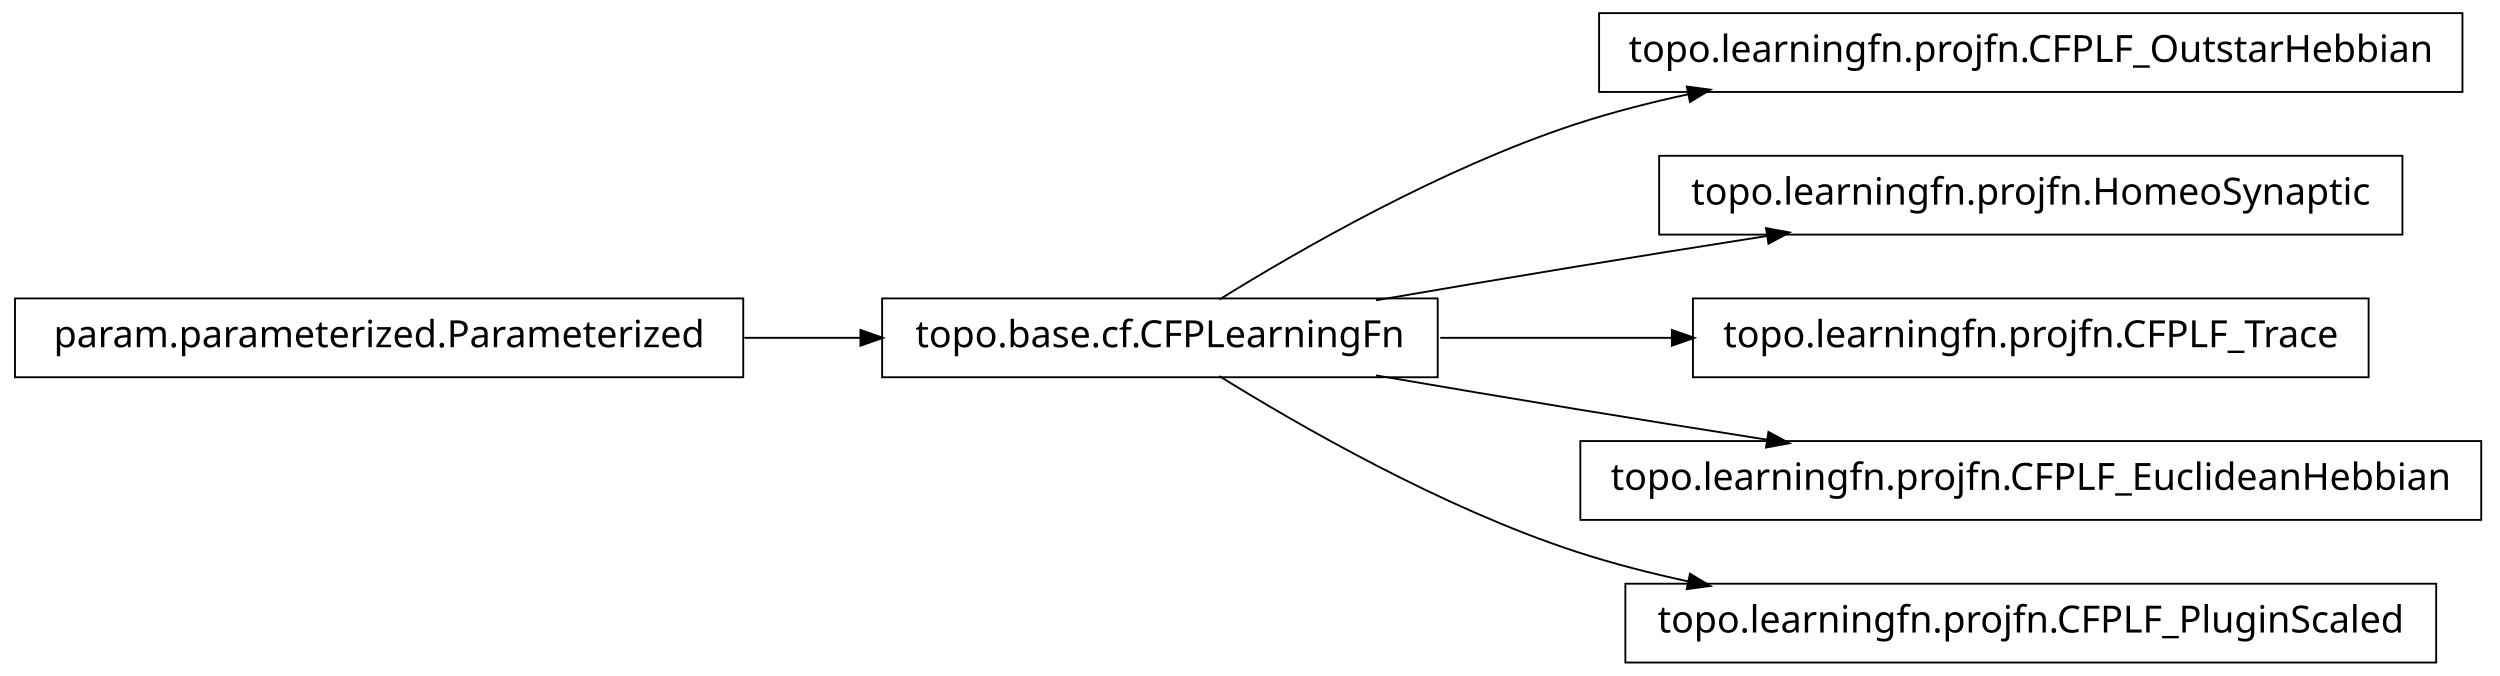
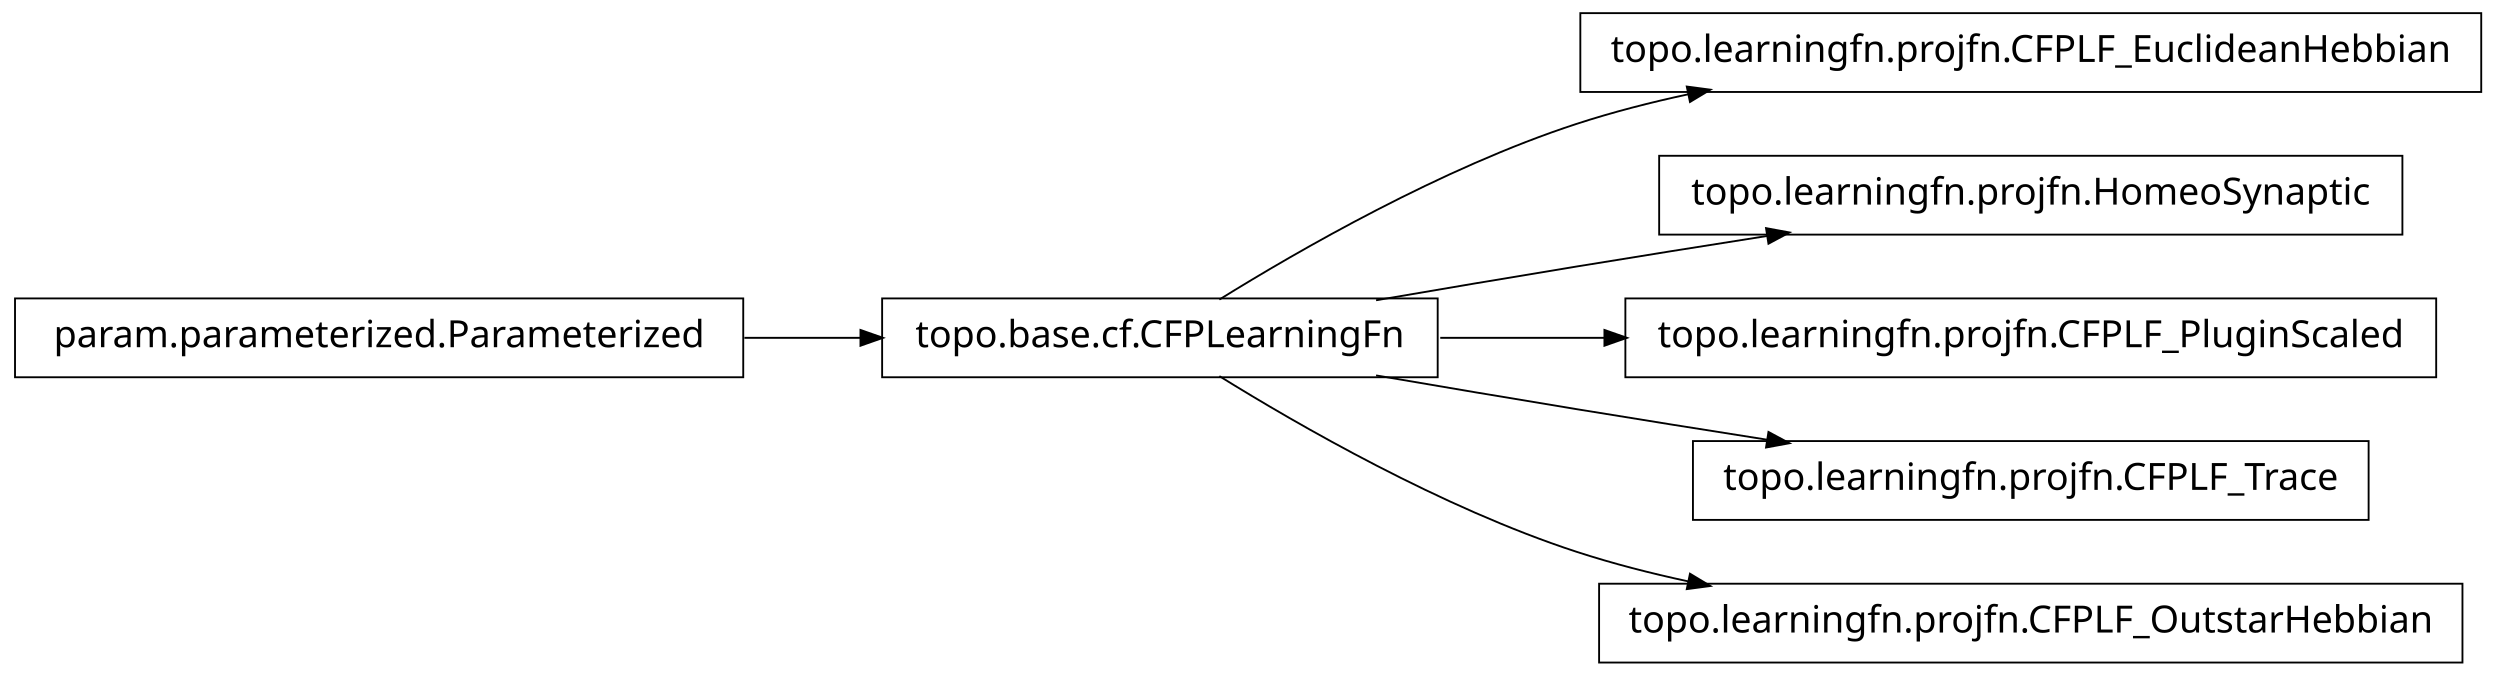
<svg xmlns="http://www.w3.org/2000/svg" width="666pt" height="180pt" viewBox="0.00 0.00 666.00 180.00">
  <g id="graph1" class="graph" transform="scale(1 1) rotate(0) translate(4 176)">
    <polygon fill="white" stroke="white" points="-4,5 -4,-176 663,-176 663,5 -4,5" />
    <g id="node1" class="node">
-       <polygon fill="none" stroke="black" stroke-width="0.5" points="652,-172.5 422,-172.5 422,-151.5 652,-151.5 652,-172.5" />
-       <text text-anchor="middle" x="537" y="-159.5" font-family="Vera" font-size="10.00">topo.learningfn.projfn.CFPLF_OutstarHebbian</text>
+       <polygon fill="none" stroke="black" stroke-width="0.5" points="657,-172.5 417,-172.5 417,-151.5 657,-151.5 657,-172.5" />
+       <text text-anchor="middle" x="537" y="-159.5" font-family="Vera" font-size="10.00">topo.learningfn.projfn.CFPLF_EuclideanHebbian</text>
    </g>
    <g id="node2" class="node">
      <polygon fill="none" stroke="black" stroke-width="0.5" points="379,-96.5 231,-96.5 231,-75.5 379,-75.5 379,-96.5" />
      <text text-anchor="middle" x="305" y="-83.5" font-family="Vera" font-size="10.00">topo.base.cf.CFPLearningFn</text>
    </g>
    <g id="edge2" class="edge">
      <path fill="none" stroke="black" stroke-width="0.5" d="M320.839,-96.203C341.762,-109.184 380.162,-131.319 416,-143 425.556,-146.115 435.708,-148.727 445.91,-150.916" />
      <polygon fill="black" stroke="black" points="445.669,-152.653 450.92,-151.957 446.381,-149.226 445.669,-152.653" />
    </g>
    <g id="node4" class="node">
      <polygon fill="none" stroke="black" stroke-width="0.5" points="636,-134.5 438,-134.5 438,-113.5 636,-113.5 636,-134.5" />
      <text text-anchor="middle" x="537" y="-121.5" font-family="Vera" font-size="10.00">topo.learningfn.projfn.HomeoSynaptic</text>
    </g>
    <g id="edge4" class="edge">
      <path fill="none" stroke="black" stroke-width="0.5" d="M362.586,-96.012C379.762,-98.957 398.636,-102.151 416,-105 432.449,-107.699 450.17,-110.527 466.842,-113.151" />
      <polygon fill="black" stroke="black" points="466.768,-114.911 471.98,-113.959 467.312,-111.454 466.768,-114.911" />
    </g>
-     <g id="node8" class="node">
-       <polygon fill="none" stroke="black" stroke-width="0.5" points="627,-96.5 447,-96.5 447,-75.5 627,-75.5 627,-96.5" />
-       <text text-anchor="middle" x="537" y="-83.5" font-family="Vera" font-size="10.00">topo.learningfn.projfn.CFPLF_Trace</text>
+     <g id="node6" class="node">
+       <polygon fill="none" stroke="black" stroke-width="0.5" points="645,-96.5 429,-96.5 429,-75.5 645,-75.5 645,-96.5" />
+       <text text-anchor="middle" x="537" y="-83.5" font-family="Vera" font-size="10.00">topo.learningfn.projfn.CFPLF_PluginScaled</text>
    </g>
-     <g id="edge8" class="edge">
-       <path fill="none" stroke="black" stroke-width="0.5" d="M379.683,-86C399.344,-86 420.825,-86 441.421,-86" />
-       <polygon fill="black" stroke="black" points="441.636,-87.75 446.636,-86 441.636,-84.25 441.636,-87.75" />
+     <g id="edge6" class="edge">
+       <path fill="none" stroke="black" stroke-width="0.5" d="M379.683,-86C393.726,-86 408.699,-86 423.614,-86" />
+       <polygon fill="black" stroke="black" points="423.668,-87.75 428.668,-86 423.668,-84.25 423.668,-87.75" />
    </g>
    <g id="node10" class="node">
-       <polygon fill="none" stroke="black" stroke-width="0.5" points="657,-58.5 417,-58.5 417,-37.5 657,-37.5 657,-58.5" />
-       <text text-anchor="middle" x="537" y="-45.5" font-family="Vera" font-size="10.00">topo.learningfn.projfn.CFPLF_EuclideanHebbian</text>
+       <polygon fill="none" stroke="black" stroke-width="0.5" points="627,-58.5 447,-58.5 447,-37.5 627,-37.5 627,-58.5" />
+       <text text-anchor="middle" x="537" y="-45.5" font-family="Vera" font-size="10.00">topo.learningfn.projfn.CFPLF_Trace</text>
    </g>
    <g id="edge10" class="edge">
      <path fill="none" stroke="black" stroke-width="0.5" d="M362.586,-75.988C379.762,-73.043 398.636,-69.849 416,-67 432.449,-64.301 450.17,-61.473 466.842,-58.849" />
      <polygon fill="black" stroke="black" points="467.312,-60.546 471.98,-58.041 466.768,-57.089 467.312,-60.546" />
    </g>
    <g id="node12" class="node">
-       <polygon fill="none" stroke="black" stroke-width="0.5" points="645,-20.5 429,-20.5 429,0.5 645,0.5 645,-20.5" />
-       <text text-anchor="middle" x="537" y="-7.5" font-family="Vera" font-size="10.00">topo.learningfn.projfn.CFPLF_PluginScaled</text>
+       <polygon fill="none" stroke="black" stroke-width="0.5" points="652,-20.5 422,-20.5 422,0.5 652,0.5 652,-20.5" />
+       <text text-anchor="middle" x="537" y="-7.5" font-family="Vera" font-size="10.00">topo.learningfn.projfn.CFPLF_OutstarHebbian</text>
    </g>
    <g id="edge12" class="edge">
      <path fill="none" stroke="black" stroke-width="0.5" d="M320.839,-75.797C341.762,-62.816 380.162,-40.681 416,-29 425.556,-25.885 435.708,-23.273 445.91,-21.084" />
      <polygon fill="black" stroke="black" points="446.381,-22.774 450.92,-20.043 445.669,-19.347 446.381,-22.774" />
    </g>
-     <g id="node6" class="node">
+     <g id="node8" class="node">
      <polygon fill="none" stroke="black" stroke-width="0.5" points="194,-96.5 5.68434e-14,-96.5 0,-75.5 194,-75.5 194,-96.5" />
      <text text-anchor="middle" x="97" y="-83.5" font-family="Vera" font-size="10.00">param.parameterized.Parameterized</text>
    </g>
-     <g id="edge6" class="edge">
+     <g id="edge8" class="edge">
      <path fill="none" stroke="black" stroke-width="0.5" d="M194.301,-86C204.655,-86 215.098,-86 225.218,-86" />
      <polygon fill="black" stroke="black" points="225.478,-87.75 230.478,-86 225.477,-84.25 225.478,-87.75" />
    </g>
  </g>
</svg>
